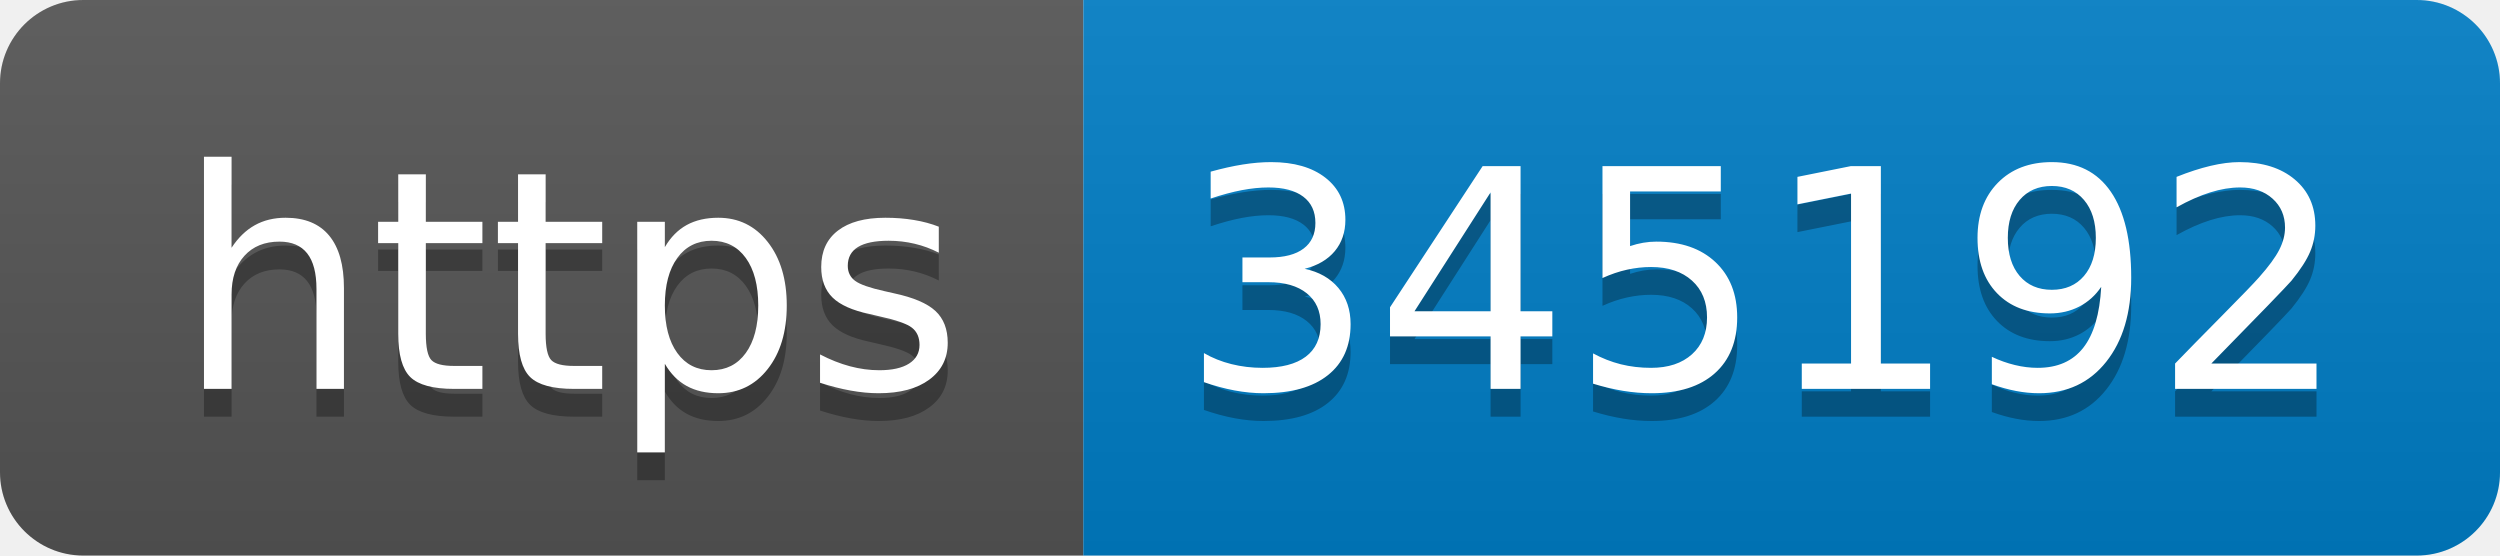
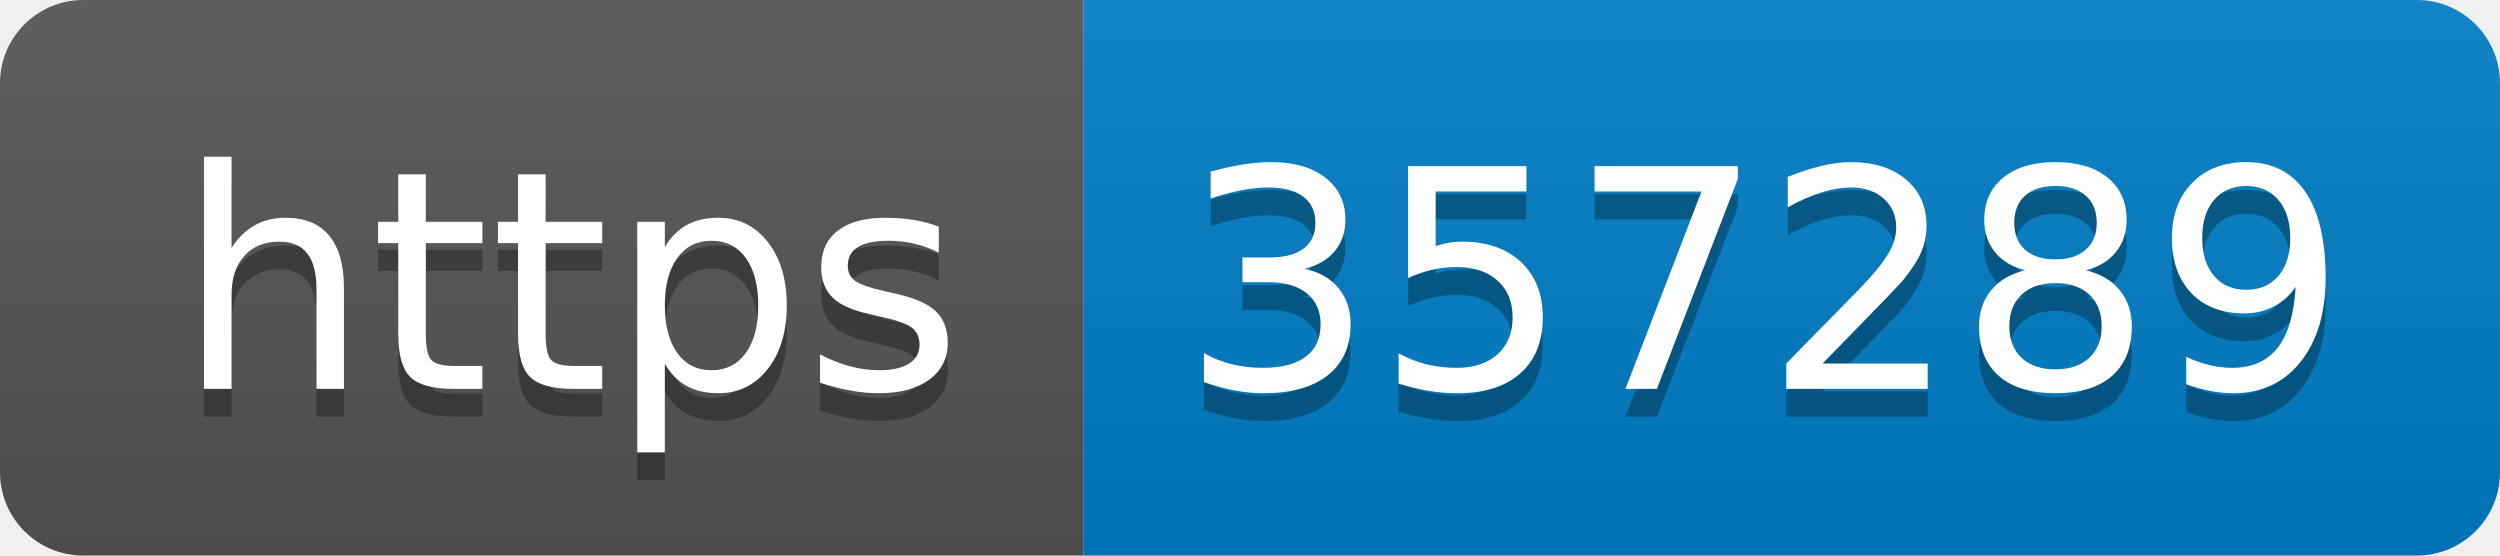
- <svg xmlns="http://www.w3.org/2000/svg" width="90" height="20" role="img" aria-label="https: 345192">
+ <svg xmlns="http://www.w3.org/2000/svg" width="90" height="20" role="img" aria-label="https: 357289">
  <linearGradient id="s" x2="0" y2="100%">
    <stop offset="0" stop-color="#bbb" stop-opacity=".1" />
    <stop offset="1" stop-opacity=".1" />
  </linearGradient>
  <clipPath id="r">
    <rect width="90" height="20" rx="3" fill="#fff" />
  </clipPath>
  <g clip-path="url(#r)">
    <rect width="39" height="20" fill="#555" />
    <rect x="39" width="51" height="20" fill="#007ec6" />
    <rect width="90" height="20" fill="url(#s)" />
  </g>
  <g fill="#fff" text-anchor="middle" font-family="Verdana,Geneva,DejaVu Sans,sans-serif" text-rendering="geometricPrecision" font-size="110">
    <text aria-hidden="true" x="205" y="150" fill="#010101" fill-opacity=".3" transform="scale(.1)" textLength="290">https</text>
    <text x="205" y="140" transform="scale(.1)" fill="#fff" textLength="290">https</text>
-     <text aria-hidden="true" x="635" y="150" fill="#010101" fill-opacity=".3" transform="scale(.1)" textLength="410">345192</text>
-     <text x="635" y="140" transform="scale(.1)" fill="#fff" textLength="410">345192</text>
+     <text aria-hidden="true" x="635" y="150" fill="#010101" fill-opacity=".3" transform="scale(.1)" textLength="410">357289</text>
+     <text x="635" y="140" transform="scale(.1)" fill="#fff" textLength="410">357289</text>
  </g>
</svg>
